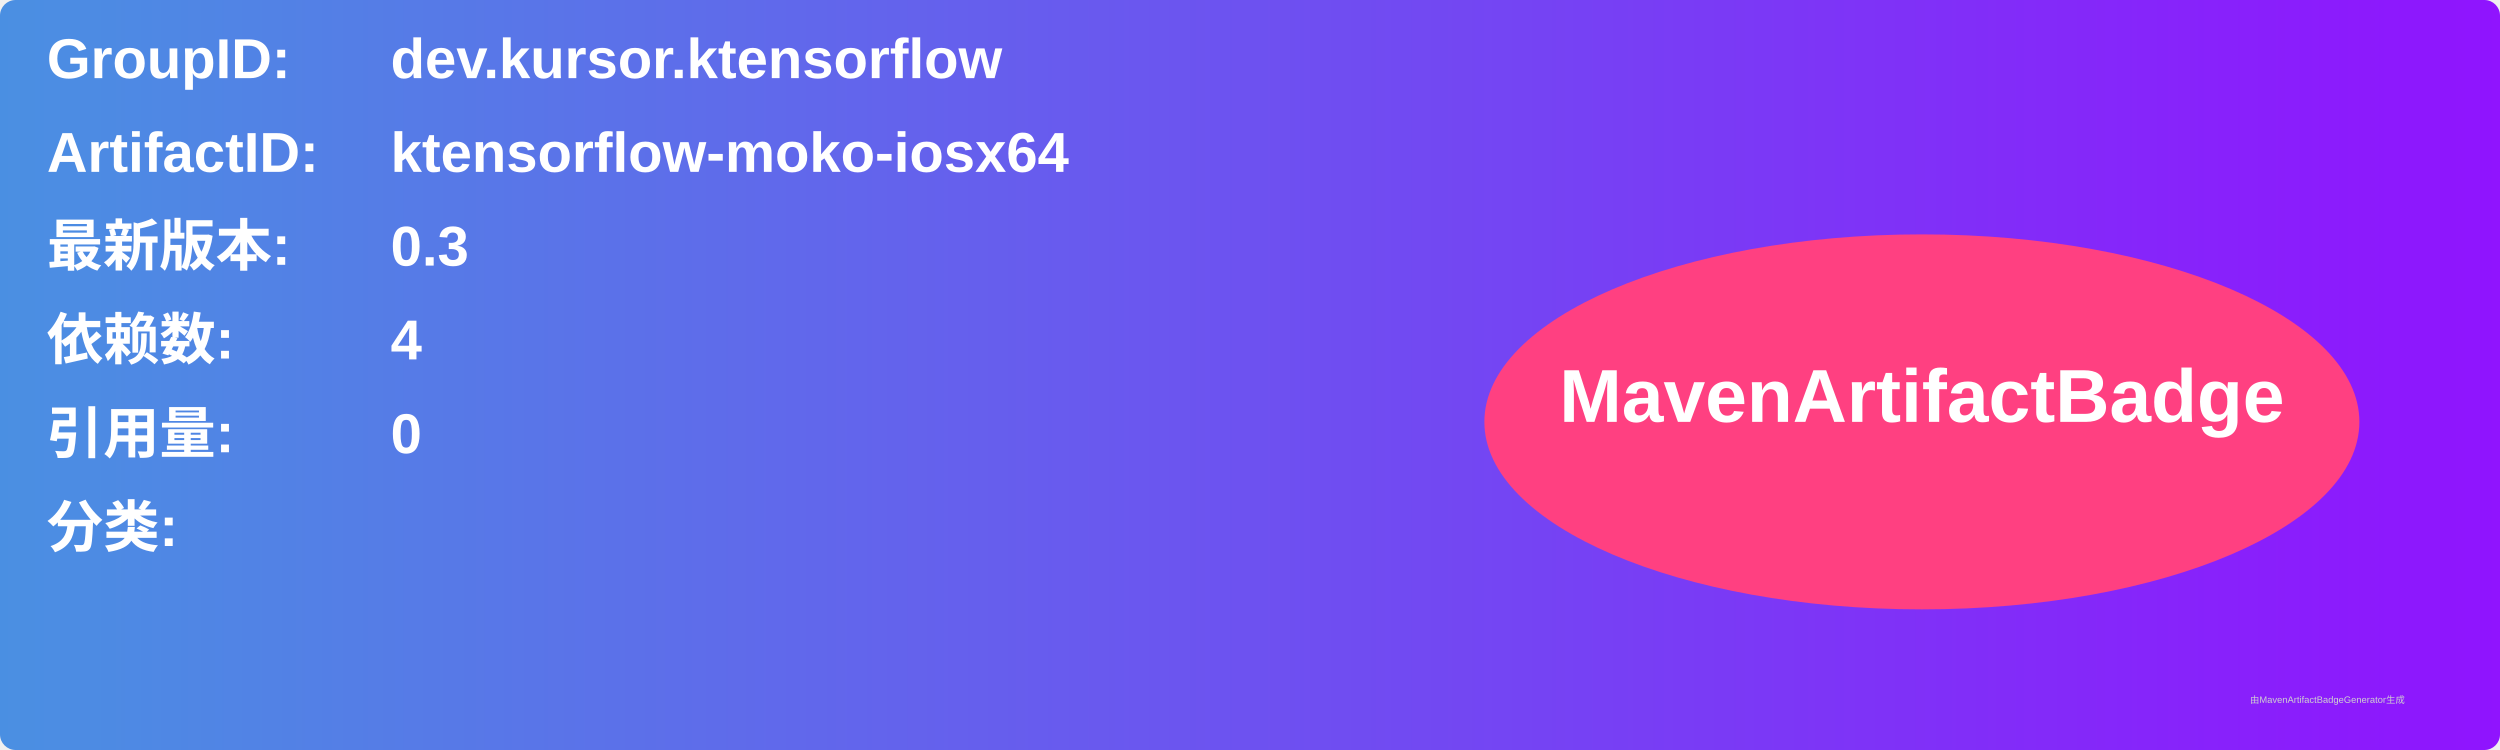
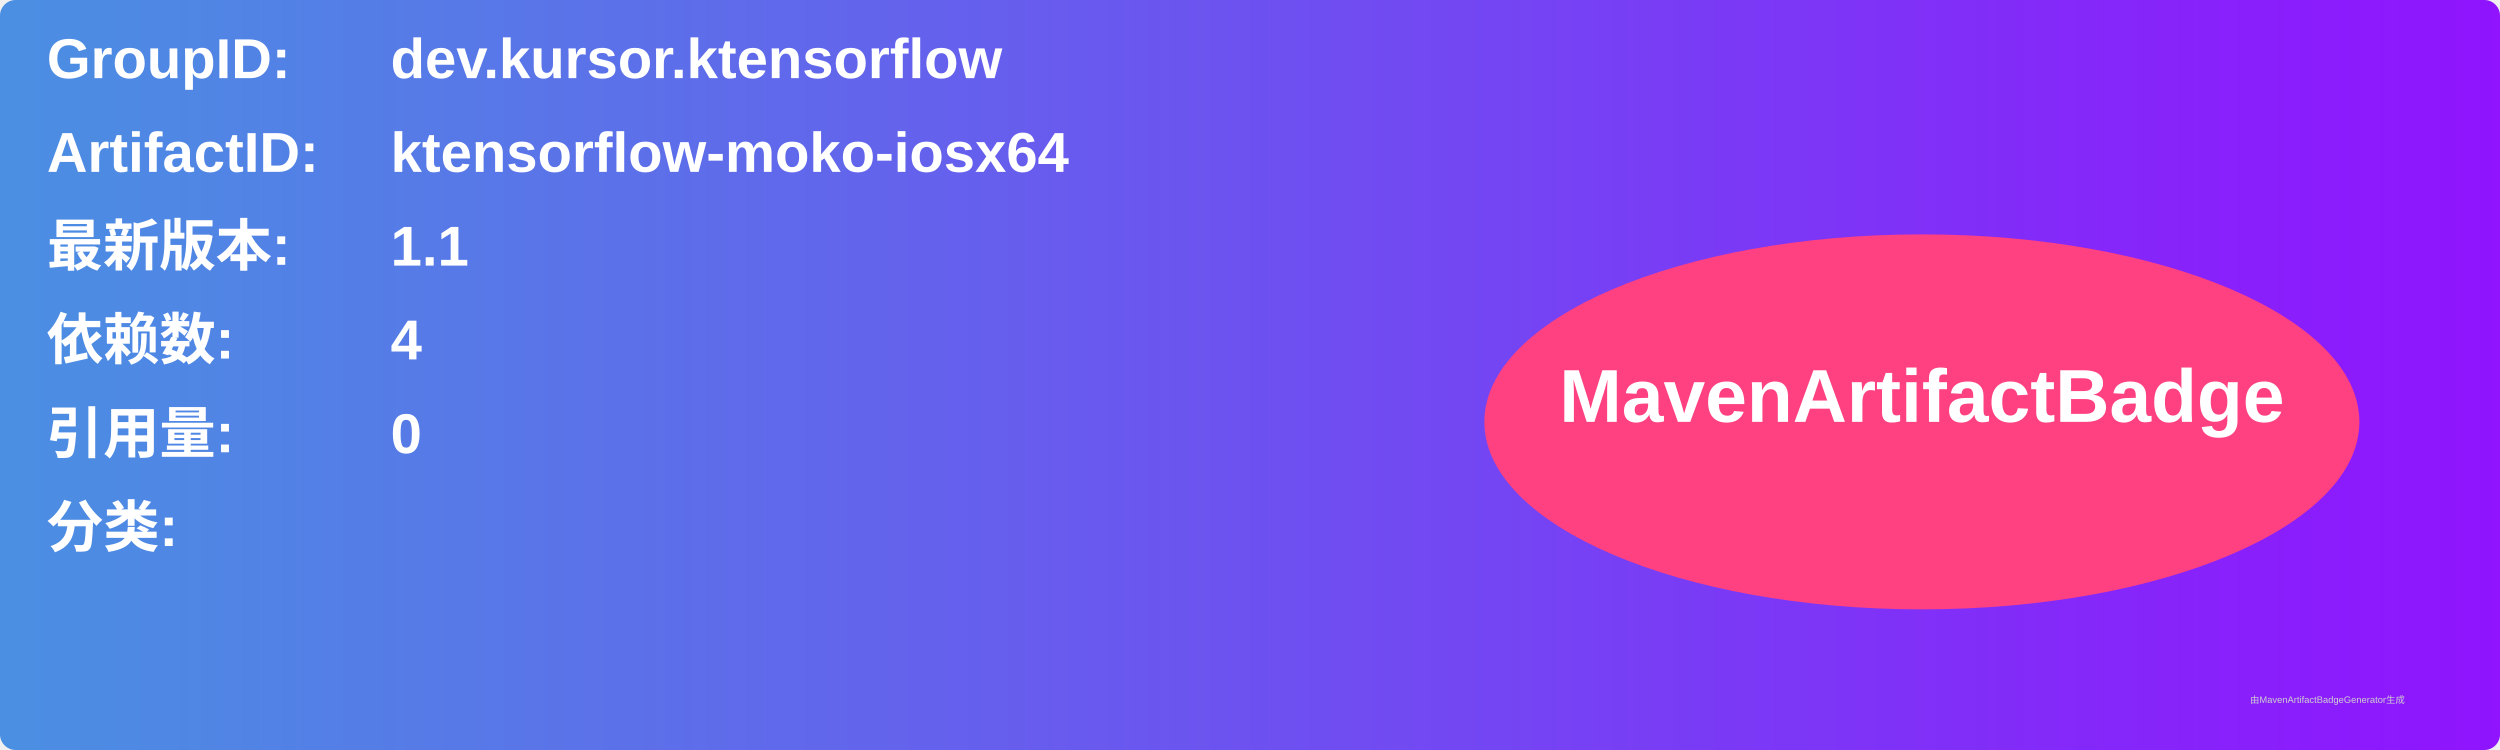
<svg xmlns="http://www.w3.org/2000/svg" width="800" height="240" viewBox="0 0 800 240">
  <linearGradient id="grad" x1="0%" y1="0%" x2="100%" y2="0%">
    <stop offset="0%" stop-color="#4a90e2" />
    <stop offset="100%" stop-color="#9013fe" />
  </linearGradient>
  <rect width="100%" height="100%" rx="5" ry="5" fill="url(#grad)" />
  <g transform="translate(15, 15)">
    <text x="0" y="10" font-family="Arial" font-size="18" fill="white" font-weight="bold" width="260">GroupID:</text>
    <text x="110" y="10" font-family="Arial" font-size="18" fill="white" font-weight="bold" width="460">dev.kursor.ktensorflow</text>
    <text x="0" y="40" font-family="Arial" font-size="18" fill="white" font-weight="bold" width="260">ArtifactID:</text>
    <text x="110" y="40" font-family="Arial" font-size="18" fill="white" font-weight="bold" width="460">ktensorflow-moko-iosx64</text>
    <text x="0" y="70" font-family="Arial" font-size="18" fill="white" font-weight="bold">最新版本:</text>
    <text x="110" y="70" font-family="Arial" font-size="18" fill="white" font-weight="bold">
-       <tspan font-weight="bold">0.3</tspan>
+       <tspan font-weight="bold">1.1</tspan>
    </text>
    <text x="0" y="100" font-family="Arial" font-size="18" fill="white" font-weight="bold">依赖数: </text>
    <text x="110" y="100" font-family="Arial" font-size="18" fill="white">
      <tspan font-weight="bold">4</tspan>
    </text>
    <text x="0" y="130" font-family="Arial" font-size="18" fill="white" font-weight="bold">引用量: </text>
    <text x="110" y="130" font-family="Arial" font-size="18" fill="white">
      <tspan font-weight="bold">0</tspan>
    </text>
    <text x="0" y="160" font-family="Arial" font-size="18" fill="white" font-weight="bold">分类:</text>
    <text x="10" y="190" font-family="Arial" font-size="10" fill="white">
      <tspan font-weight="bold" />
    </text>
    <ellipse cx="600" cy="120" rx="140" ry="60" fill="#ff4081" />
    <text x="600" y="120" text-anchor="middle" font-family="Arial" font-size="24" fill="white" font-weight="bold">MavenArtifactBadge</text>
  </g>
  <text x="720" y="225" font-family="Arial" font-size="3" fill="#d0d0d0">由MavenArtifactBadgeGenerator生成</text>
</svg>
